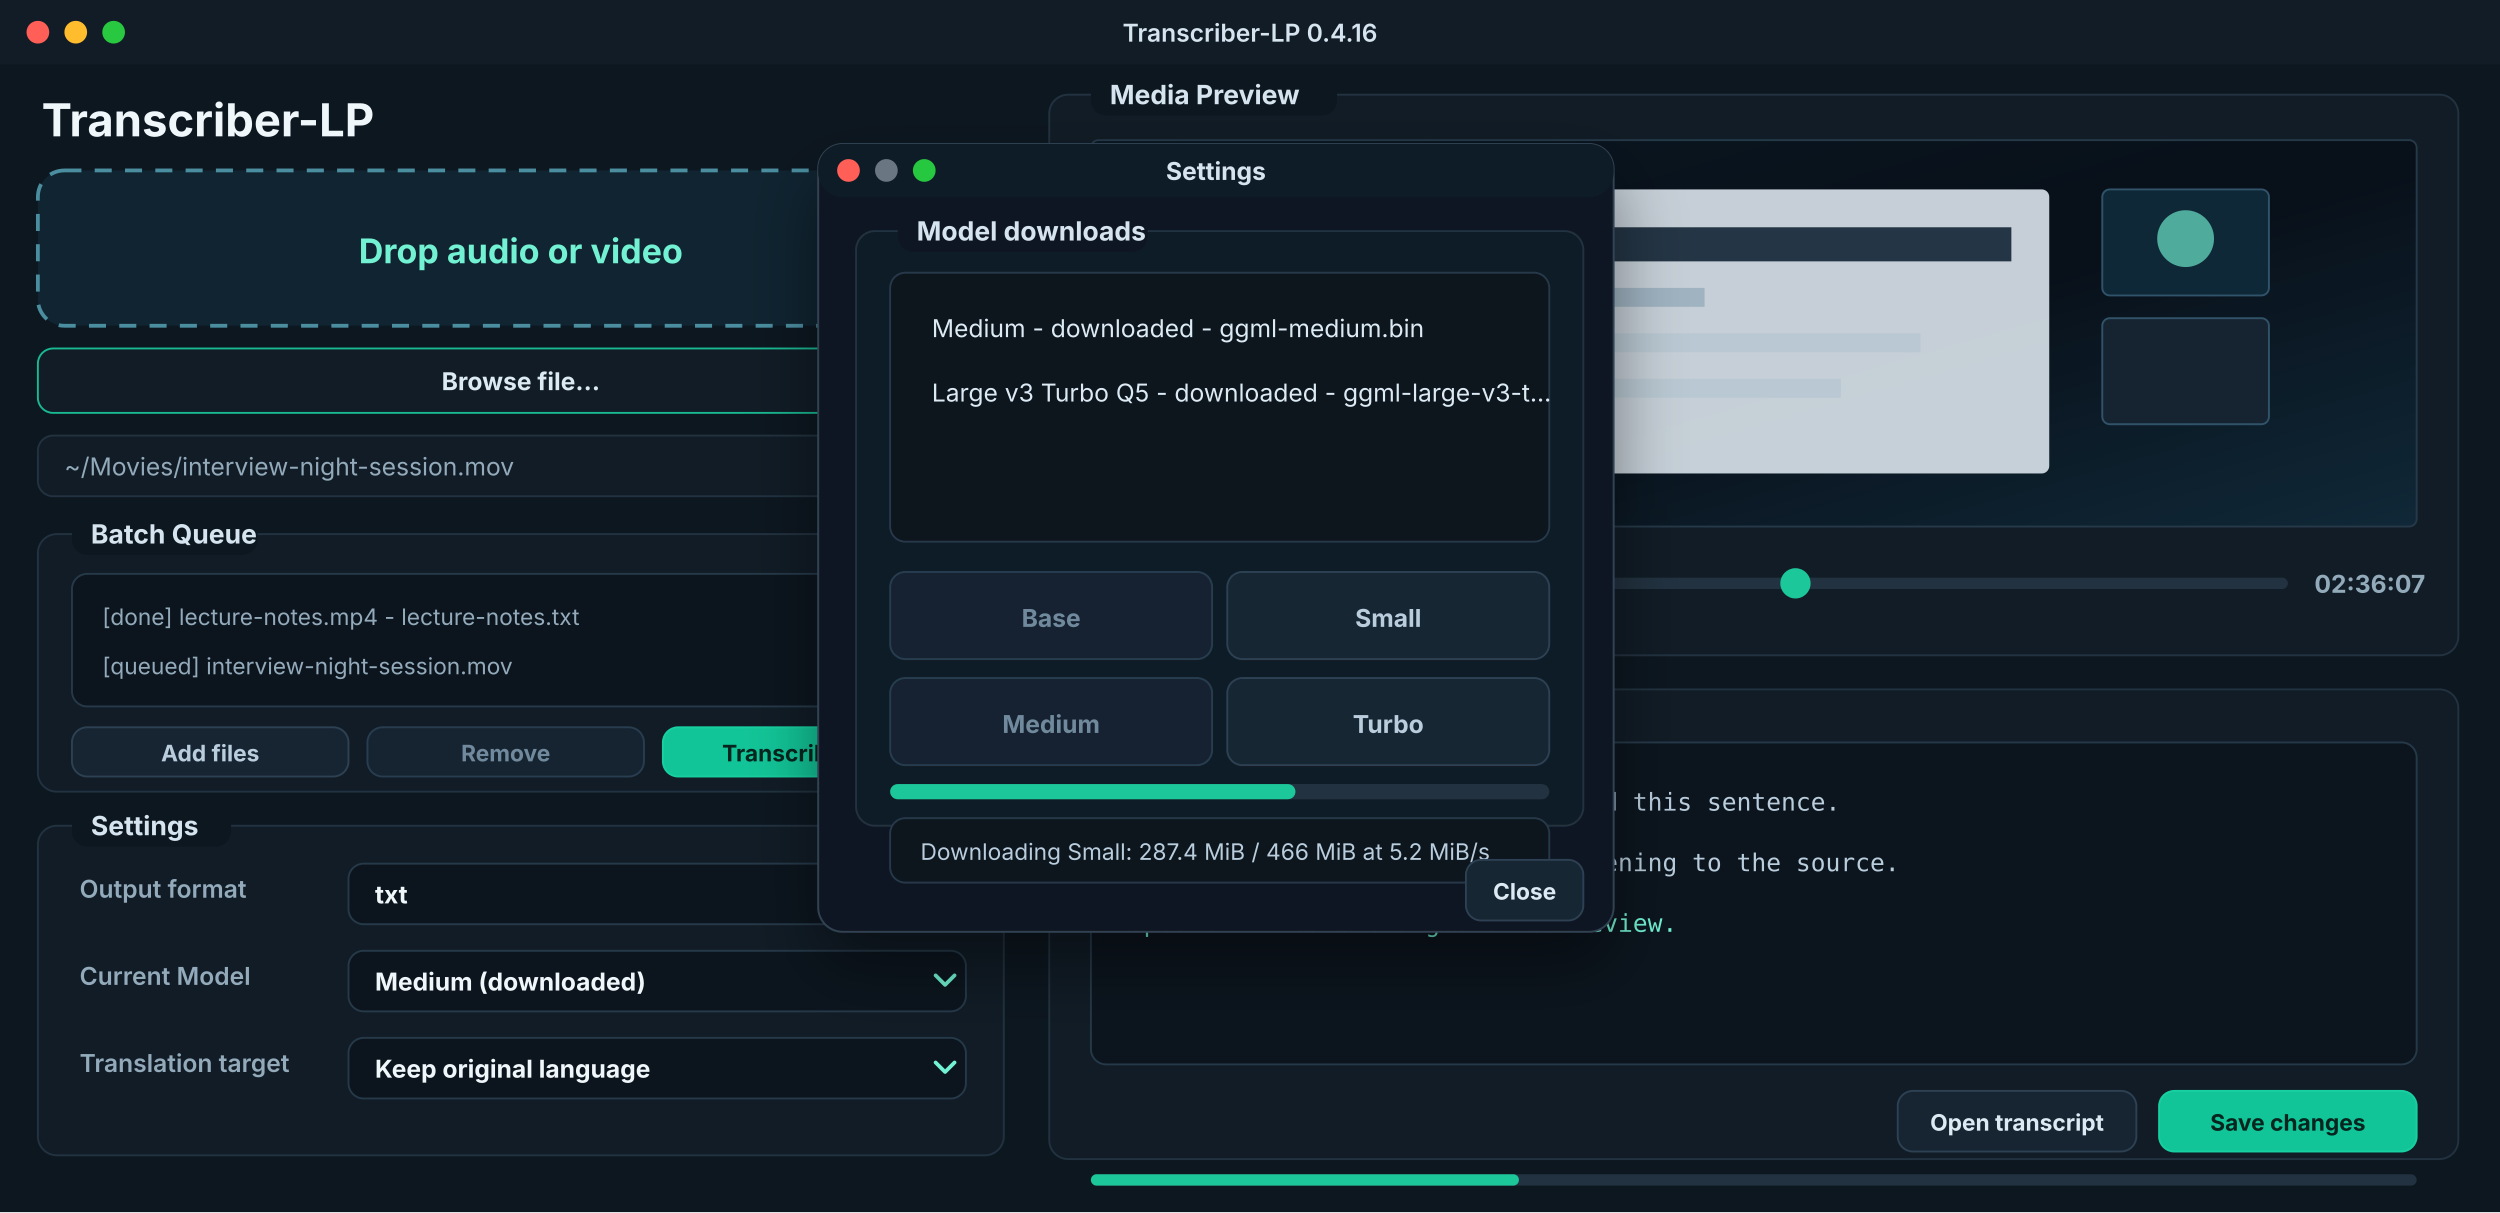
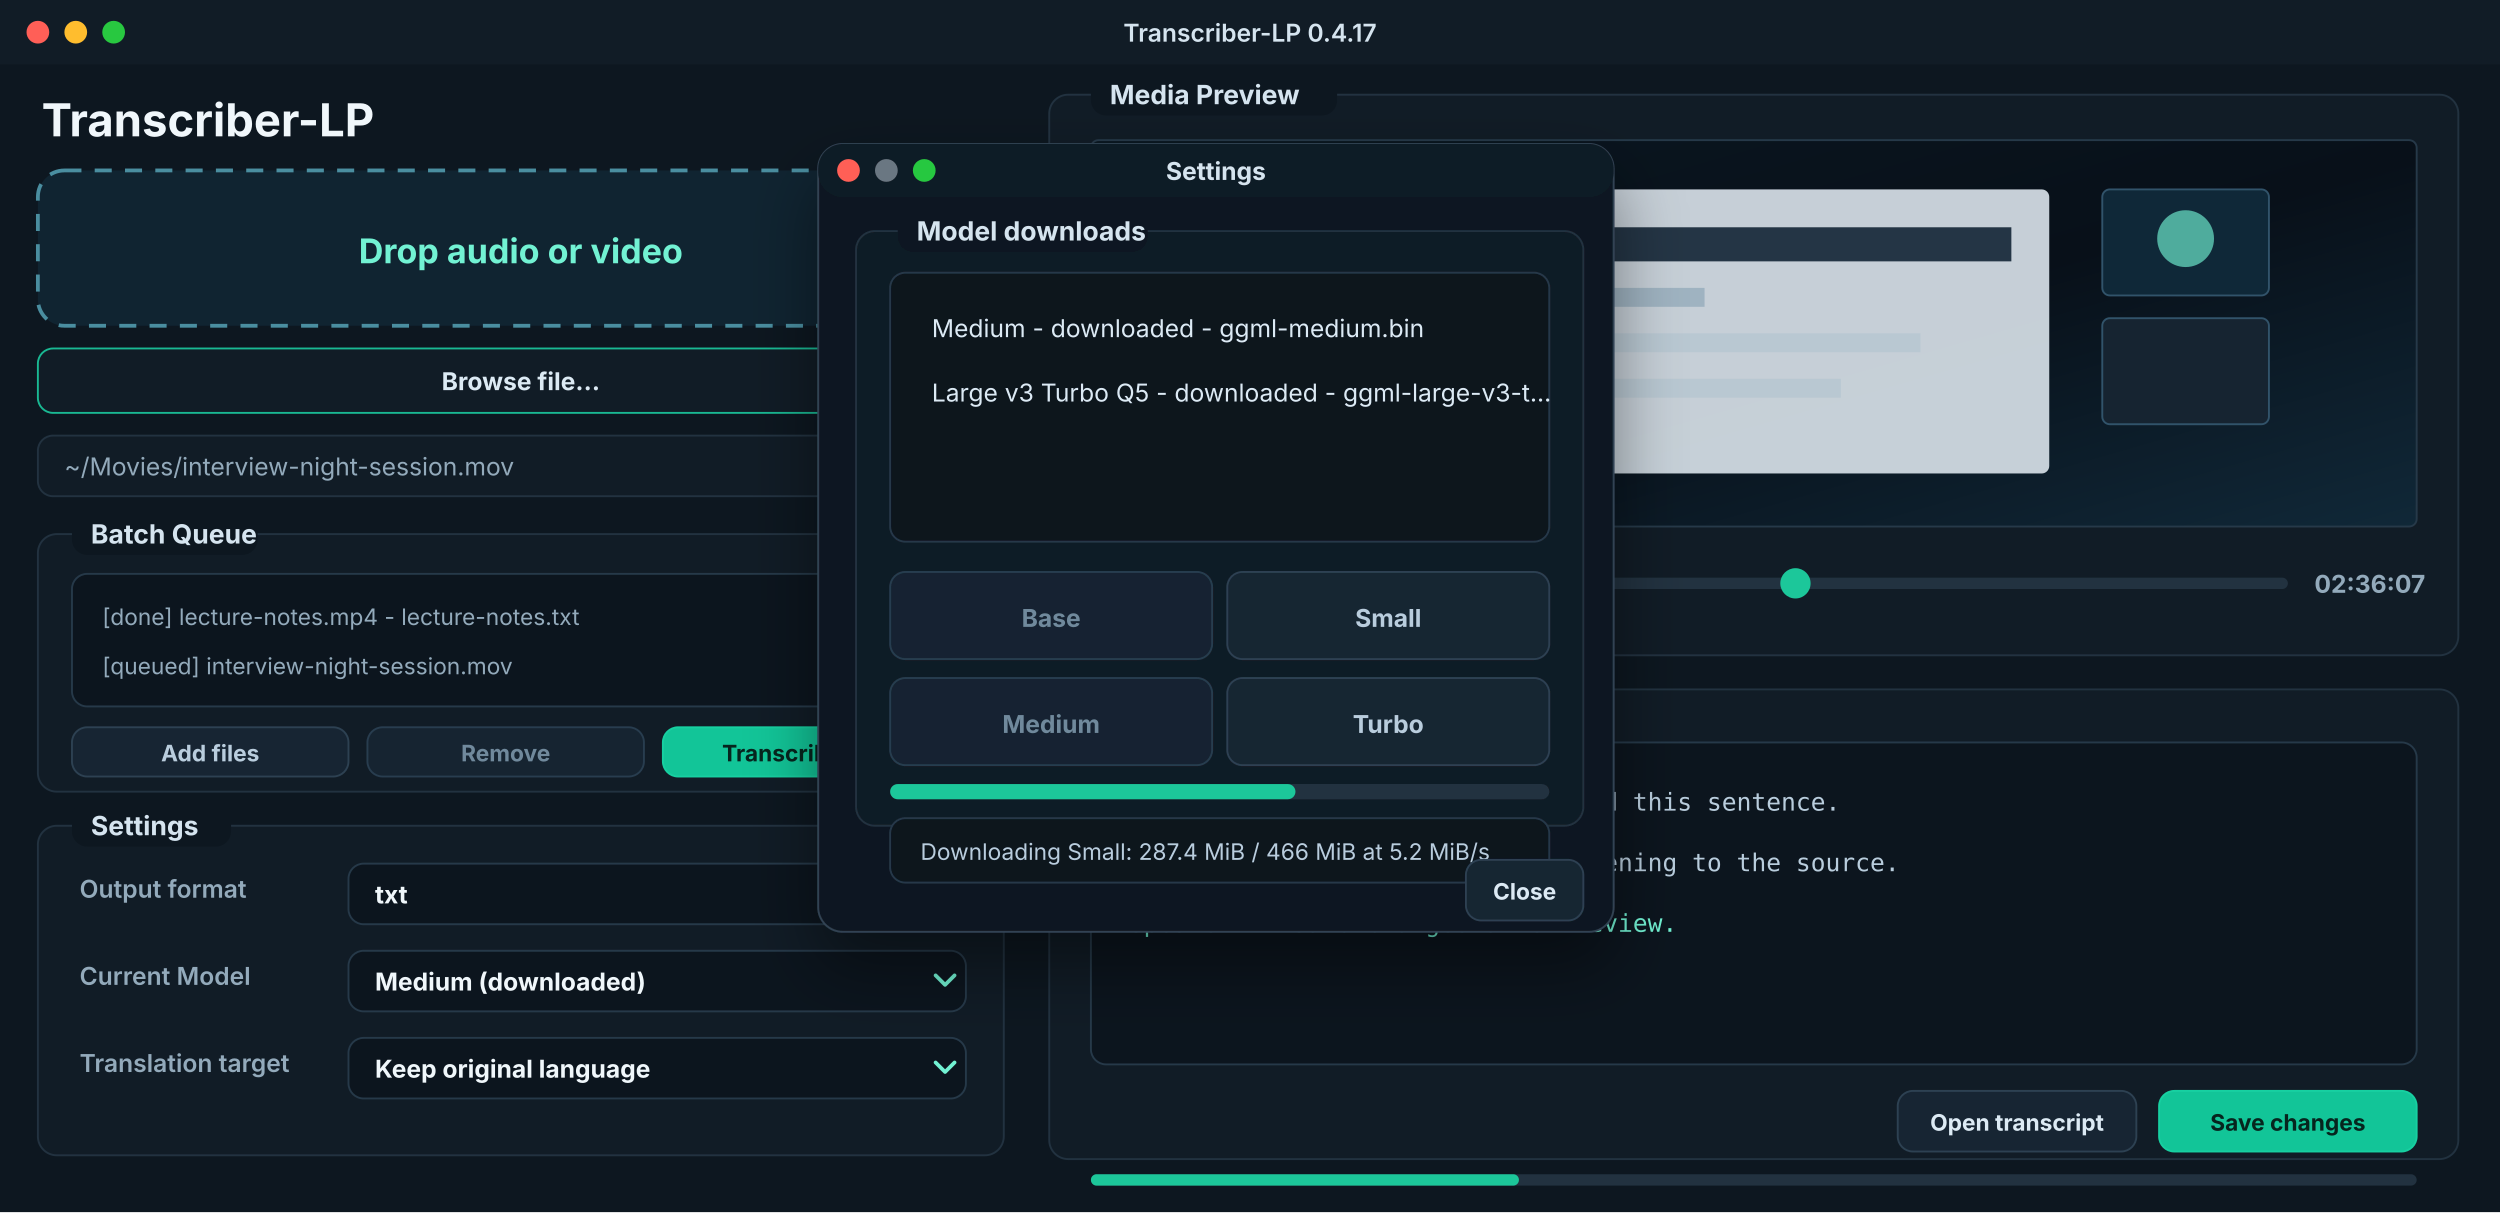
<svg xmlns="http://www.w3.org/2000/svg" width="1320" height="640" viewBox="0 0 1320 640" role="img" aria-labelledby="title desc">
  <defs>
    <style>
      .ui { font-family: -apple-system, BlinkMacSystemFont, "Segoe UI", sans-serif; }
      .mono { font-family: "SFMono-Regular", Menlo, Consolas, monospace; }
    </style>
    <linearGradient id="videoGlow" x1="0" y1="0" x2="1" y2="1">
      <stop offset="0" stop-color="#0a1721" />
      <stop offset="0.52" stop-color="#081019" />
      <stop offset="1" stop-color="#102838" />
    </linearGradient>
    <filter id="modalShadow" x="-20%" y="-20%" width="140%" height="150%">
      <feDropShadow dx="0" dy="18" stdDeviation="18" flood-color="#000000" flood-opacity="0.42" />
    </filter>
  </defs>
  <rect width="1320" height="640" fill="#0d1720" />
  <rect x="0" y="0" width="1320" height="34" fill="#111c26" />
  <circle cx="20" cy="17" r="6" fill="#ff5f57" />
  <circle cx="40" cy="17" r="6" fill="#ffbd2e" />
  <circle cx="60" cy="17" r="6" fill="#28c840" />
-   <text class="ui" x="660" y="22" text-anchor="middle" font-size="13" font-weight="600" fill="#d5e4ef">Transcriber-LP 0.4.16</text>
+   <text class="ui" x="660" y="22" text-anchor="middle" font-size="13" font-weight="600" fill="#d5e4ef">Transcriber-LP 0.4.17</text>
  <text class="ui" x="22" y="72" font-size="24" font-weight="700" fill="#f0f7fb">Transcriber-LP</text>
  <rect x="20" y="90" width="510" height="82" rx="14" fill="#102431" stroke="#4a8ea0" stroke-width="2" stroke-dasharray="9 7" />
  <text class="ui" x="275" y="139" text-anchor="middle" font-size="18" font-weight="700" fill="#72f2d3">Drop audio or video</text>
  <rect x="20" y="184" width="510" height="34" rx="8" fill="#111c26" stroke="#19b993" />
  <text class="ui" x="275" y="206" text-anchor="middle" font-size="13" font-weight="700" fill="#dceaf4">Browse file...</text>
  <rect x="20" y="230" width="510" height="32" rx="8" fill="#111c26" stroke="#223240" />
  <text class="ui" x="34" y="251" font-size="13" fill="#93aabb">~/Movies/interview-night-session.mov</text>
  <rect x="20" y="282" width="510" height="136" rx="10" fill="#111c26" stroke="#223240" />
  <rect x="38" y="269" width="98" height="24" rx="8" fill="#0d1720" />
  <text class="ui" x="48" y="287" font-size="14" font-weight="700" fill="#d5e4ef">Batch Queue</text>
  <rect x="38" y="303" width="474" height="70" rx="8" fill="#0c151e" stroke="#263949" />
  <text class="ui" x="54" y="330" font-size="12" fill="#93aabb">[done] lecture-notes.mp4 - lecture-notes.txt</text>
  <text class="ui" x="54" y="356" font-size="12" fill="#93aabb">[queued] interview-night-session.mov</text>
  <rect x="38" y="384" width="146" height="26" rx="8" fill="#172533" stroke="#2d4152" />
  <text class="ui" x="111" y="402" text-anchor="middle" font-size="12" font-weight="650" fill="#b9cddd">Add files</text>
  <rect x="194" y="384" width="146" height="26" rx="8" fill="#162431" stroke="#283d4f" />
  <text class="ui" x="267" y="402" text-anchor="middle" font-size="12" font-weight="650" fill="#70899c">Remove</text>
  <rect x="350" y="384" width="162" height="26" rx="8" fill="#12c598" stroke="#17d0a1" />
  <text class="ui" x="431" y="402" text-anchor="middle" font-size="12" font-weight="750" fill="#06251e">Transcribe batch</text>
  <rect x="20" y="436" width="510" height="174" rx="10" fill="#111c26" stroke="#223240" />
  <rect x="38" y="423" width="84" height="24" rx="8" fill="#0d1720" />
  <text class="ui" x="48" y="441" font-size="14" font-weight="700" fill="#d5e4ef">Settings</text>
  <text class="ui" x="42" y="474" font-size="13" font-weight="600" fill="#93aabb">Output format</text>
  <rect x="184" y="456" width="326" height="32" rx="8" fill="#0c151e" stroke="#263949" />
  <text class="ui" x="198" y="477" font-size="13" font-weight="650" fill="#f0f7fb">txt</text>
  <path d="M494 469 l5 5 l5 -5" fill="none" stroke="#72f2d3" stroke-width="2" stroke-linecap="round" stroke-linejoin="round" />
  <text class="ui" x="42" y="520" font-size="13" font-weight="600" fill="#93aabb">Current Model</text>
  <rect x="184" y="502" width="326" height="32" rx="8" fill="#0c151e" stroke="#263949" />
  <text class="ui" x="198" y="523" font-size="13" font-weight="650" fill="#f0f7fb">Medium (downloaded)</text>
  <path d="M494 515 l5 5 l5 -5" fill="none" stroke="#72f2d3" stroke-width="2" stroke-linecap="round" stroke-linejoin="round" />
  <text class="ui" x="42" y="566" font-size="13" font-weight="600" fill="#93aabb">Translation target</text>
  <rect x="184" y="548" width="326" height="32" rx="8" fill="#0c151e" stroke="#263949" />
  <text class="ui" x="198" y="569" font-size="13" font-weight="650" fill="#f0f7fb">Keep original language</text>
  <path d="M494 561 l5 5 l5 -5" fill="none" stroke="#72f2d3" stroke-width="2" stroke-linecap="round" stroke-linejoin="round" />
  <rect x="554" y="50" width="744" height="296" rx="10" fill="#111c26" stroke="#223240" />
  <rect x="576" y="37" width="130" height="24" rx="8" fill="#0d1720" />
  <text class="ui" x="586" y="55" font-size="14" font-weight="700" fill="#d5e4ef">Media Preview</text>
  <rect x="576" y="74" width="700" height="204" rx="4" fill="url(#videoGlow)" stroke="#263949" />
  <rect x="748" y="100" width="334" height="150" rx="4" fill="#d6e0e7" opacity="0.92" />
  <rect x="770" y="120" width="292" height="18" fill="#243545" />
  <rect x="770" y="152" width="130" height="10" fill="#9fb3c1" />
  <rect x="770" y="176" width="244" height="10" fill="#b9c8d2" />
  <rect x="770" y="200" width="202" height="10" fill="#b9c8d2" />
  <rect x="1110" y="100" width="88" height="56" rx="4" fill="#0f2838" stroke="#31536a" />
  <circle cx="1154" cy="126" r="15" fill="#72f2d3" opacity="0.65" />
  <rect x="1110" y="168" width="88" height="56" rx="4" fill="#162431" stroke="#31536a" />
  <rect x="576" y="292" width="72" height="32" rx="8" fill="#172533" stroke="#2d4152" />
  <text class="ui" x="612" y="313" text-anchor="middle" font-size="12" font-weight="700" fill="#dceaf4">Play</text>
  <rect x="660" y="292" width="72" height="32" rx="8" fill="#172533" stroke="#2d4152" />
  <text class="ui" x="696" y="313" text-anchor="middle" font-size="12" font-weight="700" fill="#dceaf4">Stop</text>
  <text class="ui" x="746" y="313" font-size="13" font-weight="650" fill="#93aabb">48:00</text>
  <rect x="800" y="305" width="408" height="6" rx="3" fill="#223240" />
  <circle cx="948" cy="308" r="8" fill="#1cc79a" />
  <text class="ui" x="1222" y="313" font-size="13" font-weight="650" fill="#93aabb">02:36:07</text>
  <rect x="554" y="364" width="744" height="248" rx="10" fill="#111c26" stroke="#223240" />
  <rect x="576" y="351" width="138" height="24" rx="8" fill="#0d1720" />
  <text class="ui" x="586" y="369" font-size="14" font-weight="700" fill="#d5e4ef">Transcript Editor</text>
  <rect x="576" y="392" width="700" height="170" rx="8" fill="#0c151e" stroke="#263949" />
  <text class="mono" x="596" y="428" font-size="13" fill="#b9cddd">Speaker 1: The first draft missed this sentence.</text>
  <text class="mono" x="596" y="460" font-size="13" fill="#b9cddd">Speaker 2: Correct it while listening to the source.</text>
  <text class="mono" x="596" y="492" font-size="13" fill="#72f2d3">Speaker 1: Save changes after review.</text>
  <rect x="1002" y="576" width="126" height="32" rx="8" fill="#172533" stroke="#2d4152" />
  <text class="ui" x="1065" y="597" text-anchor="middle" font-size="12" font-weight="700" fill="#dceaf4">Open transcript</text>
  <rect x="1140" y="576" width="136" height="32" rx="8" fill="#12c598" stroke="#17d0a1" />
  <text class="ui" x="1208" y="597" text-anchor="middle" font-size="12" font-weight="750" fill="#06251e">Save changes</text>
  <g filter="url(#modalShadow)">
    <rect x="432" y="76" width="420" height="416" rx="13" fill="#0f1822" stroke="#314252" />
    <rect x="432" y="76" width="420" height="28" rx="13" fill="#111c26" />
    <circle cx="448" cy="90" r="6" fill="#ff5f57" />
    <circle cx="468" cy="90" r="6" fill="#6b7782" />
    <circle cx="488" cy="90" r="6" fill="#28c840" />
    <text class="ui" x="642" y="95" text-anchor="middle" font-size="13" font-weight="700" fill="#d5e4ef">Settings</text>
    <rect x="452" y="122" width="384" height="314" rx="10" fill="#111c26" stroke="#223240" />
    <rect x="474" y="109" width="132" height="24" rx="8" fill="#0f1822" />
    <text class="ui" x="484" y="127" font-size="14" font-weight="700" fill="#d5e4ef">Model downloads</text>
    <rect x="470" y="144" width="348" height="142" rx="8" fill="#0c151e" stroke="#263949" />
    <text class="ui" x="492" y="178" font-size="13" fill="#dceaf4">Medium - downloaded - ggml-medium.bin</text>
    <text class="ui" x="492" y="212" font-size="13" fill="#dceaf4">Large v3 Turbo Q5 - downloaded - ggml-large-v3-t...</text>
    <rect x="470" y="302" width="170" height="46" rx="8" fill="#162431" stroke="#283d4f" />
    <text class="ui" x="555" y="331" text-anchor="middle" font-size="13" font-weight="700" fill="#70899c">Base</text>
    <rect x="648" y="302" width="170" height="46" rx="8" fill="#172533" stroke="#2d4152" />
    <text class="ui" x="733" y="331" text-anchor="middle" font-size="13" font-weight="700" fill="#b9cddd">Small</text>
    <rect x="470" y="358" width="170" height="46" rx="8" fill="#162431" stroke="#283d4f" />
    <text class="ui" x="555" y="387" text-anchor="middle" font-size="13" font-weight="700" fill="#70899c">Medium</text>
    <rect x="648" y="358" width="170" height="46" rx="8" fill="#172533" stroke="#2d4152" />
    <text class="ui" x="733" y="387" text-anchor="middle" font-size="13" font-weight="700" fill="#b9cddd">Turbo</text>
    <rect x="470" y="414" width="348" height="8" rx="4" fill="#223240" />
    <rect x="470" y="414" width="214" height="8" rx="4" fill="#1cc79a" />
    <rect x="470" y="432" width="348" height="34" rx="8" fill="#0c151e" stroke="#263949" />
    <text class="ui" x="486" y="454" font-size="12" fill="#b9cddd">Downloading Small: 287.4 MiB / 466 MiB at 5.2 MiB/s</text>
    <rect x="774" y="454" width="62" height="32" rx="8" fill="#172533" stroke="#2d4152" />
    <text class="ui" x="805" y="475" text-anchor="middle" font-size="12" font-weight="700" fill="#dceaf4">Close</text>
  </g>
  <rect x="576" y="620" width="700" height="6" rx="3" fill="#223240" />
  <rect x="576" y="620" width="226" height="6" rx="3" fill="#1cc79a" />
</svg>
